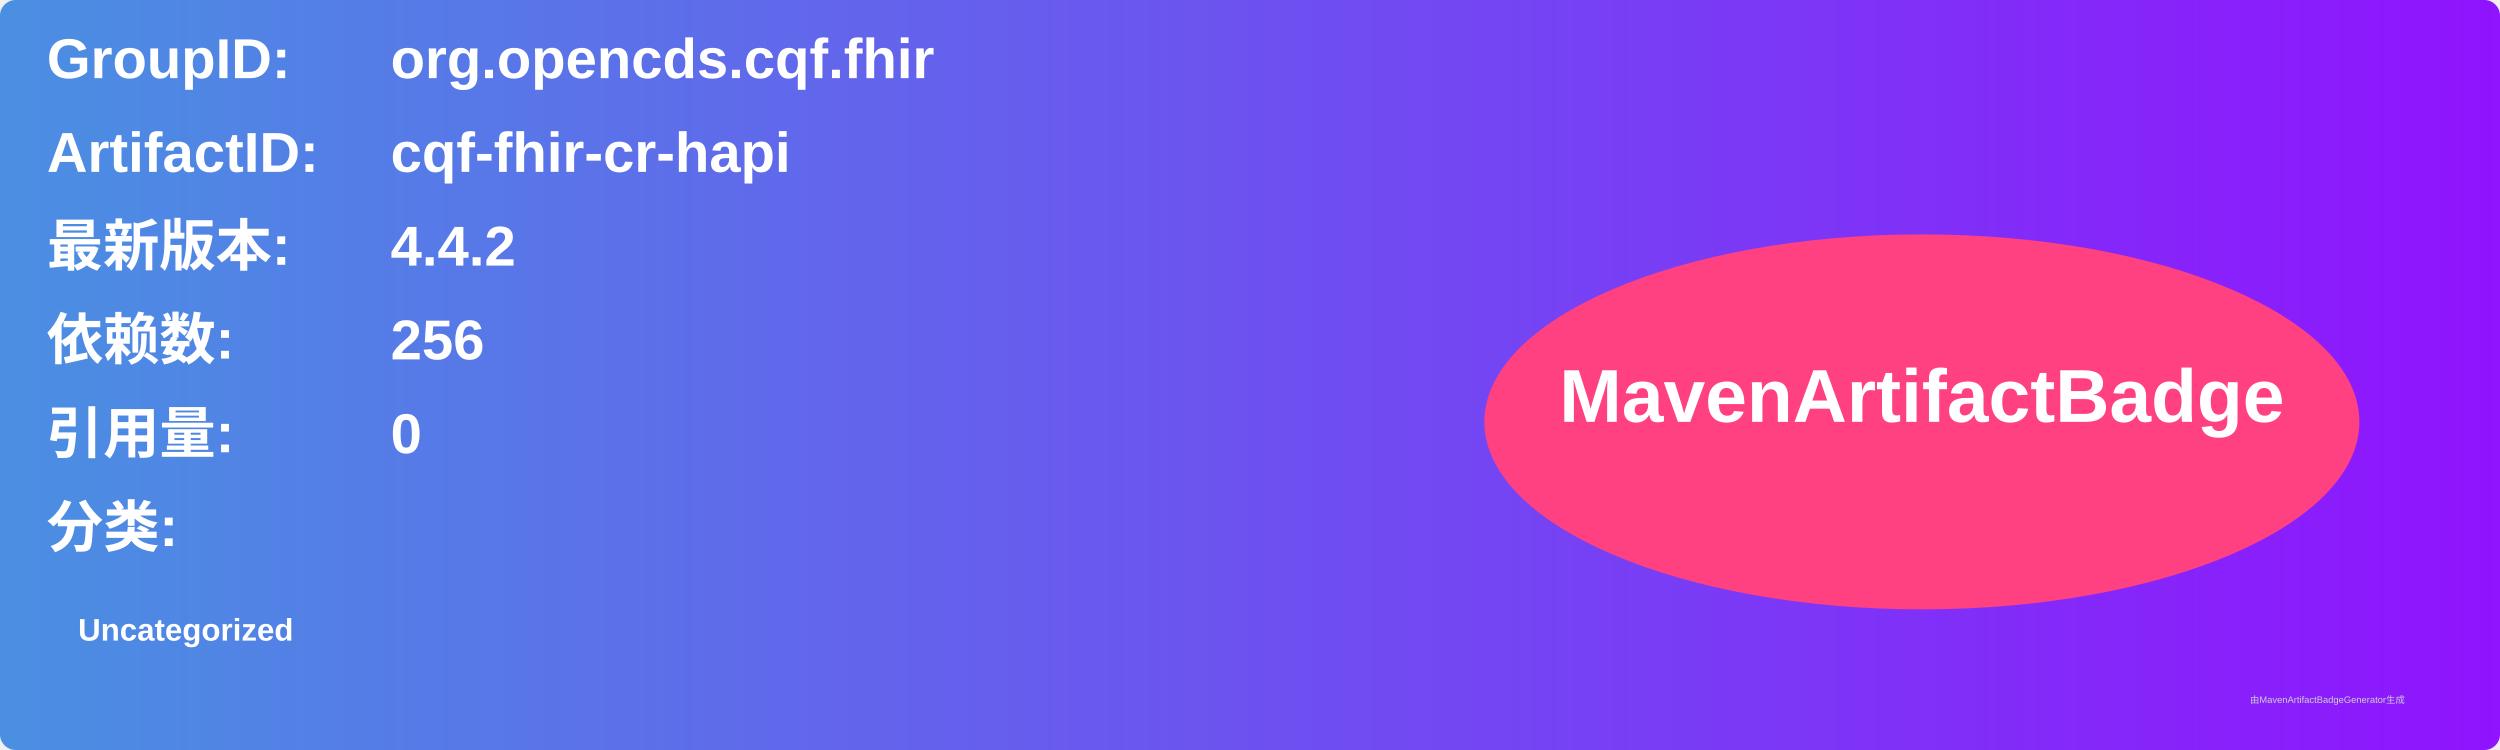
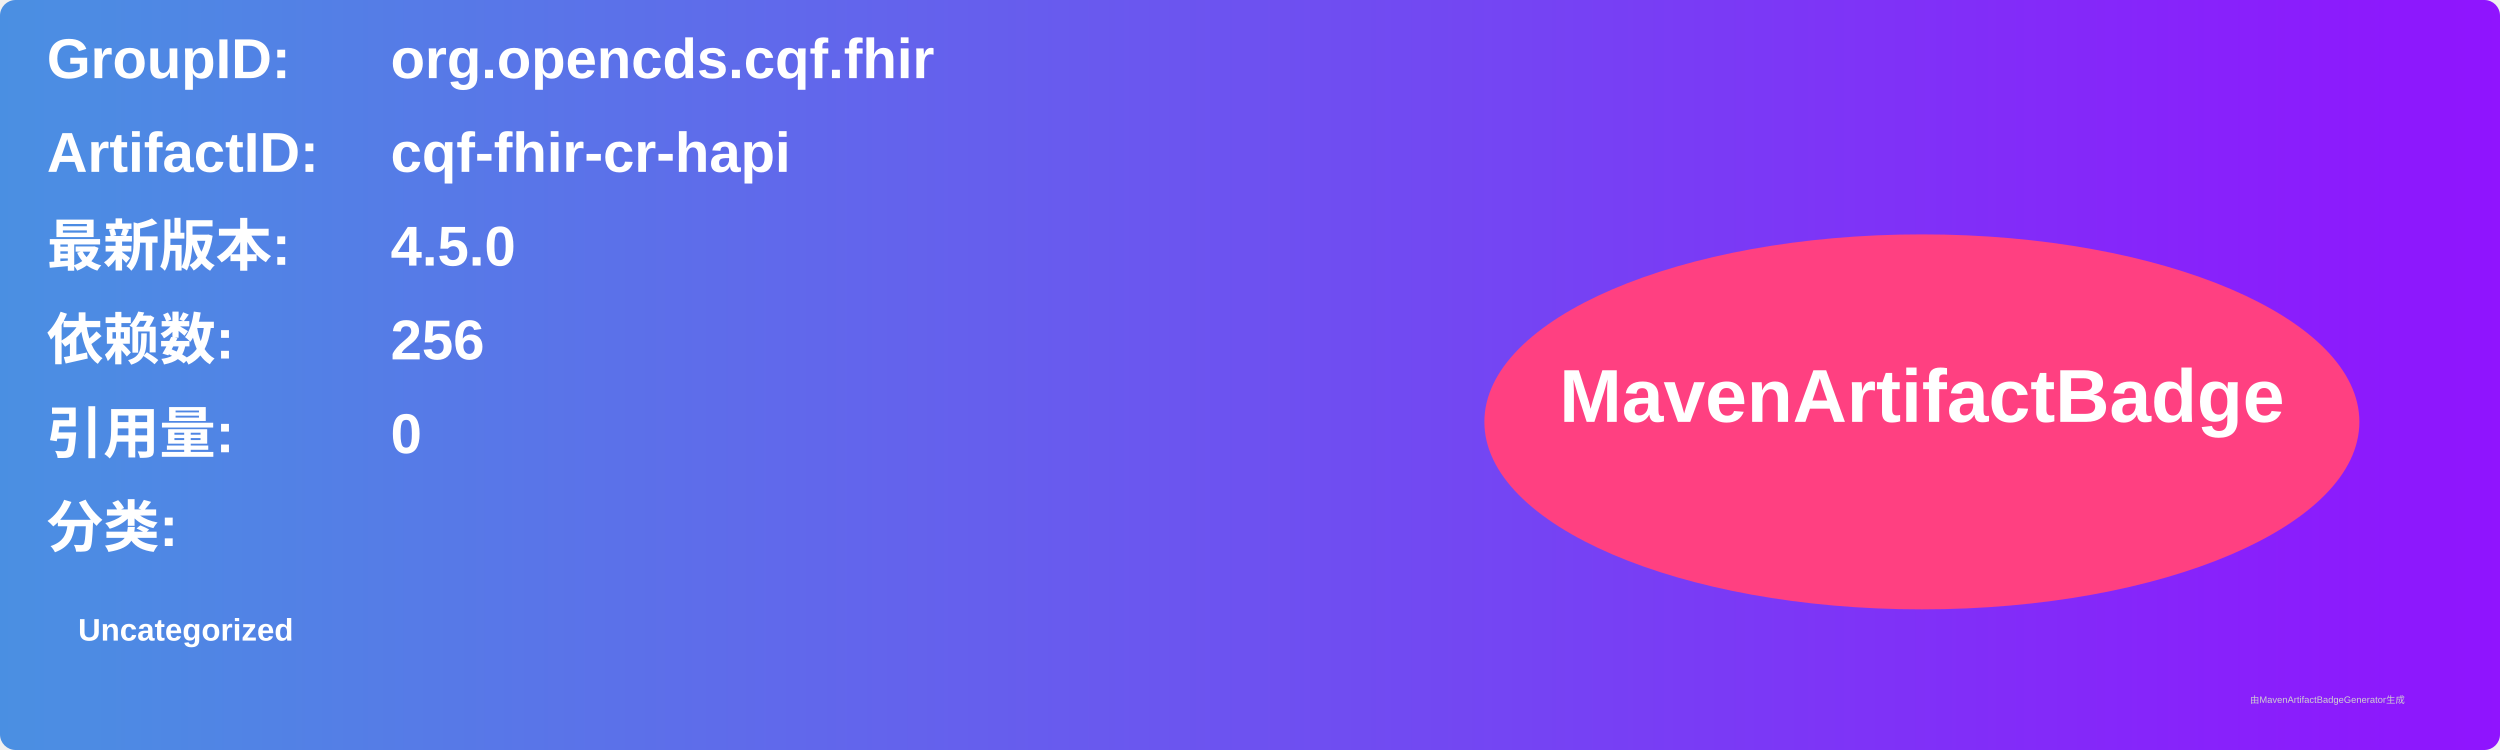
<svg xmlns="http://www.w3.org/2000/svg" width="800" height="240" viewBox="0 0 800 240">
  <linearGradient id="grad" x1="0%" y1="0%" x2="100%" y2="0%">
    <stop offset="0%" stop-color="#4a90e2" />
    <stop offset="100%" stop-color="#9013fe" />
  </linearGradient>
  <rect width="100%" height="100%" rx="5" ry="5" fill="url(#grad)" />
  <g transform="translate(15, 15)">
    <text x="0" y="10" font-family="Arial" font-size="18" fill="white" font-weight="bold" width="260">GroupID:</text>
    <text x="110" y="10" font-family="Arial" font-size="18" fill="white" font-weight="bold" width="460">org.opencds.cqf.fhir</text>
    <text x="0" y="40" font-family="Arial" font-size="18" fill="white" font-weight="bold" width="260">ArtifactID:</text>
    <text x="110" y="40" font-family="Arial" font-size="18" fill="white" font-weight="bold" width="460">cqf-fhir-cr-hapi</text>
    <text x="0" y="70" font-family="Arial" font-size="18" fill="white" font-weight="bold">最新版本:</text>
    <text x="110" y="70" font-family="Arial" font-size="18" fill="white" font-weight="bold">
-       <tspan font-weight="bold">4.4.2</tspan>
+       <tspan font-weight="bold">4.5.0</tspan>
    </text>
    <text x="0" y="100" font-family="Arial" font-size="18" fill="white" font-weight="bold">依赖数: </text>
    <text x="110" y="100" font-family="Arial" font-size="18" fill="white">
      <tspan font-weight="bold">256</tspan>
    </text>
    <text x="0" y="130" font-family="Arial" font-size="18" fill="white" font-weight="bold">引用量: </text>
    <text x="110" y="130" font-family="Arial" font-size="18" fill="white">
      <tspan font-weight="bold">0</tspan>
    </text>
    <text x="0" y="160" font-family="Arial" font-size="18" fill="white" font-weight="bold">分类:</text>
    <text x="10" y="190" font-family="Arial" font-size="10" fill="white">
      <tspan font-weight="bold">Uncategorized</tspan>
    </text>
    <ellipse cx="600" cy="120" rx="140" ry="60" fill="#ff4081" />
    <text x="600" y="120" text-anchor="middle" font-family="Arial" font-size="24" fill="white" font-weight="bold">MavenArtifactBadge</text>
  </g>
  <text x="720" y="225" font-family="Arial" font-size="3" fill="#d0d0d0">由MavenArtifactBadgeGenerator生成</text>
</svg>
